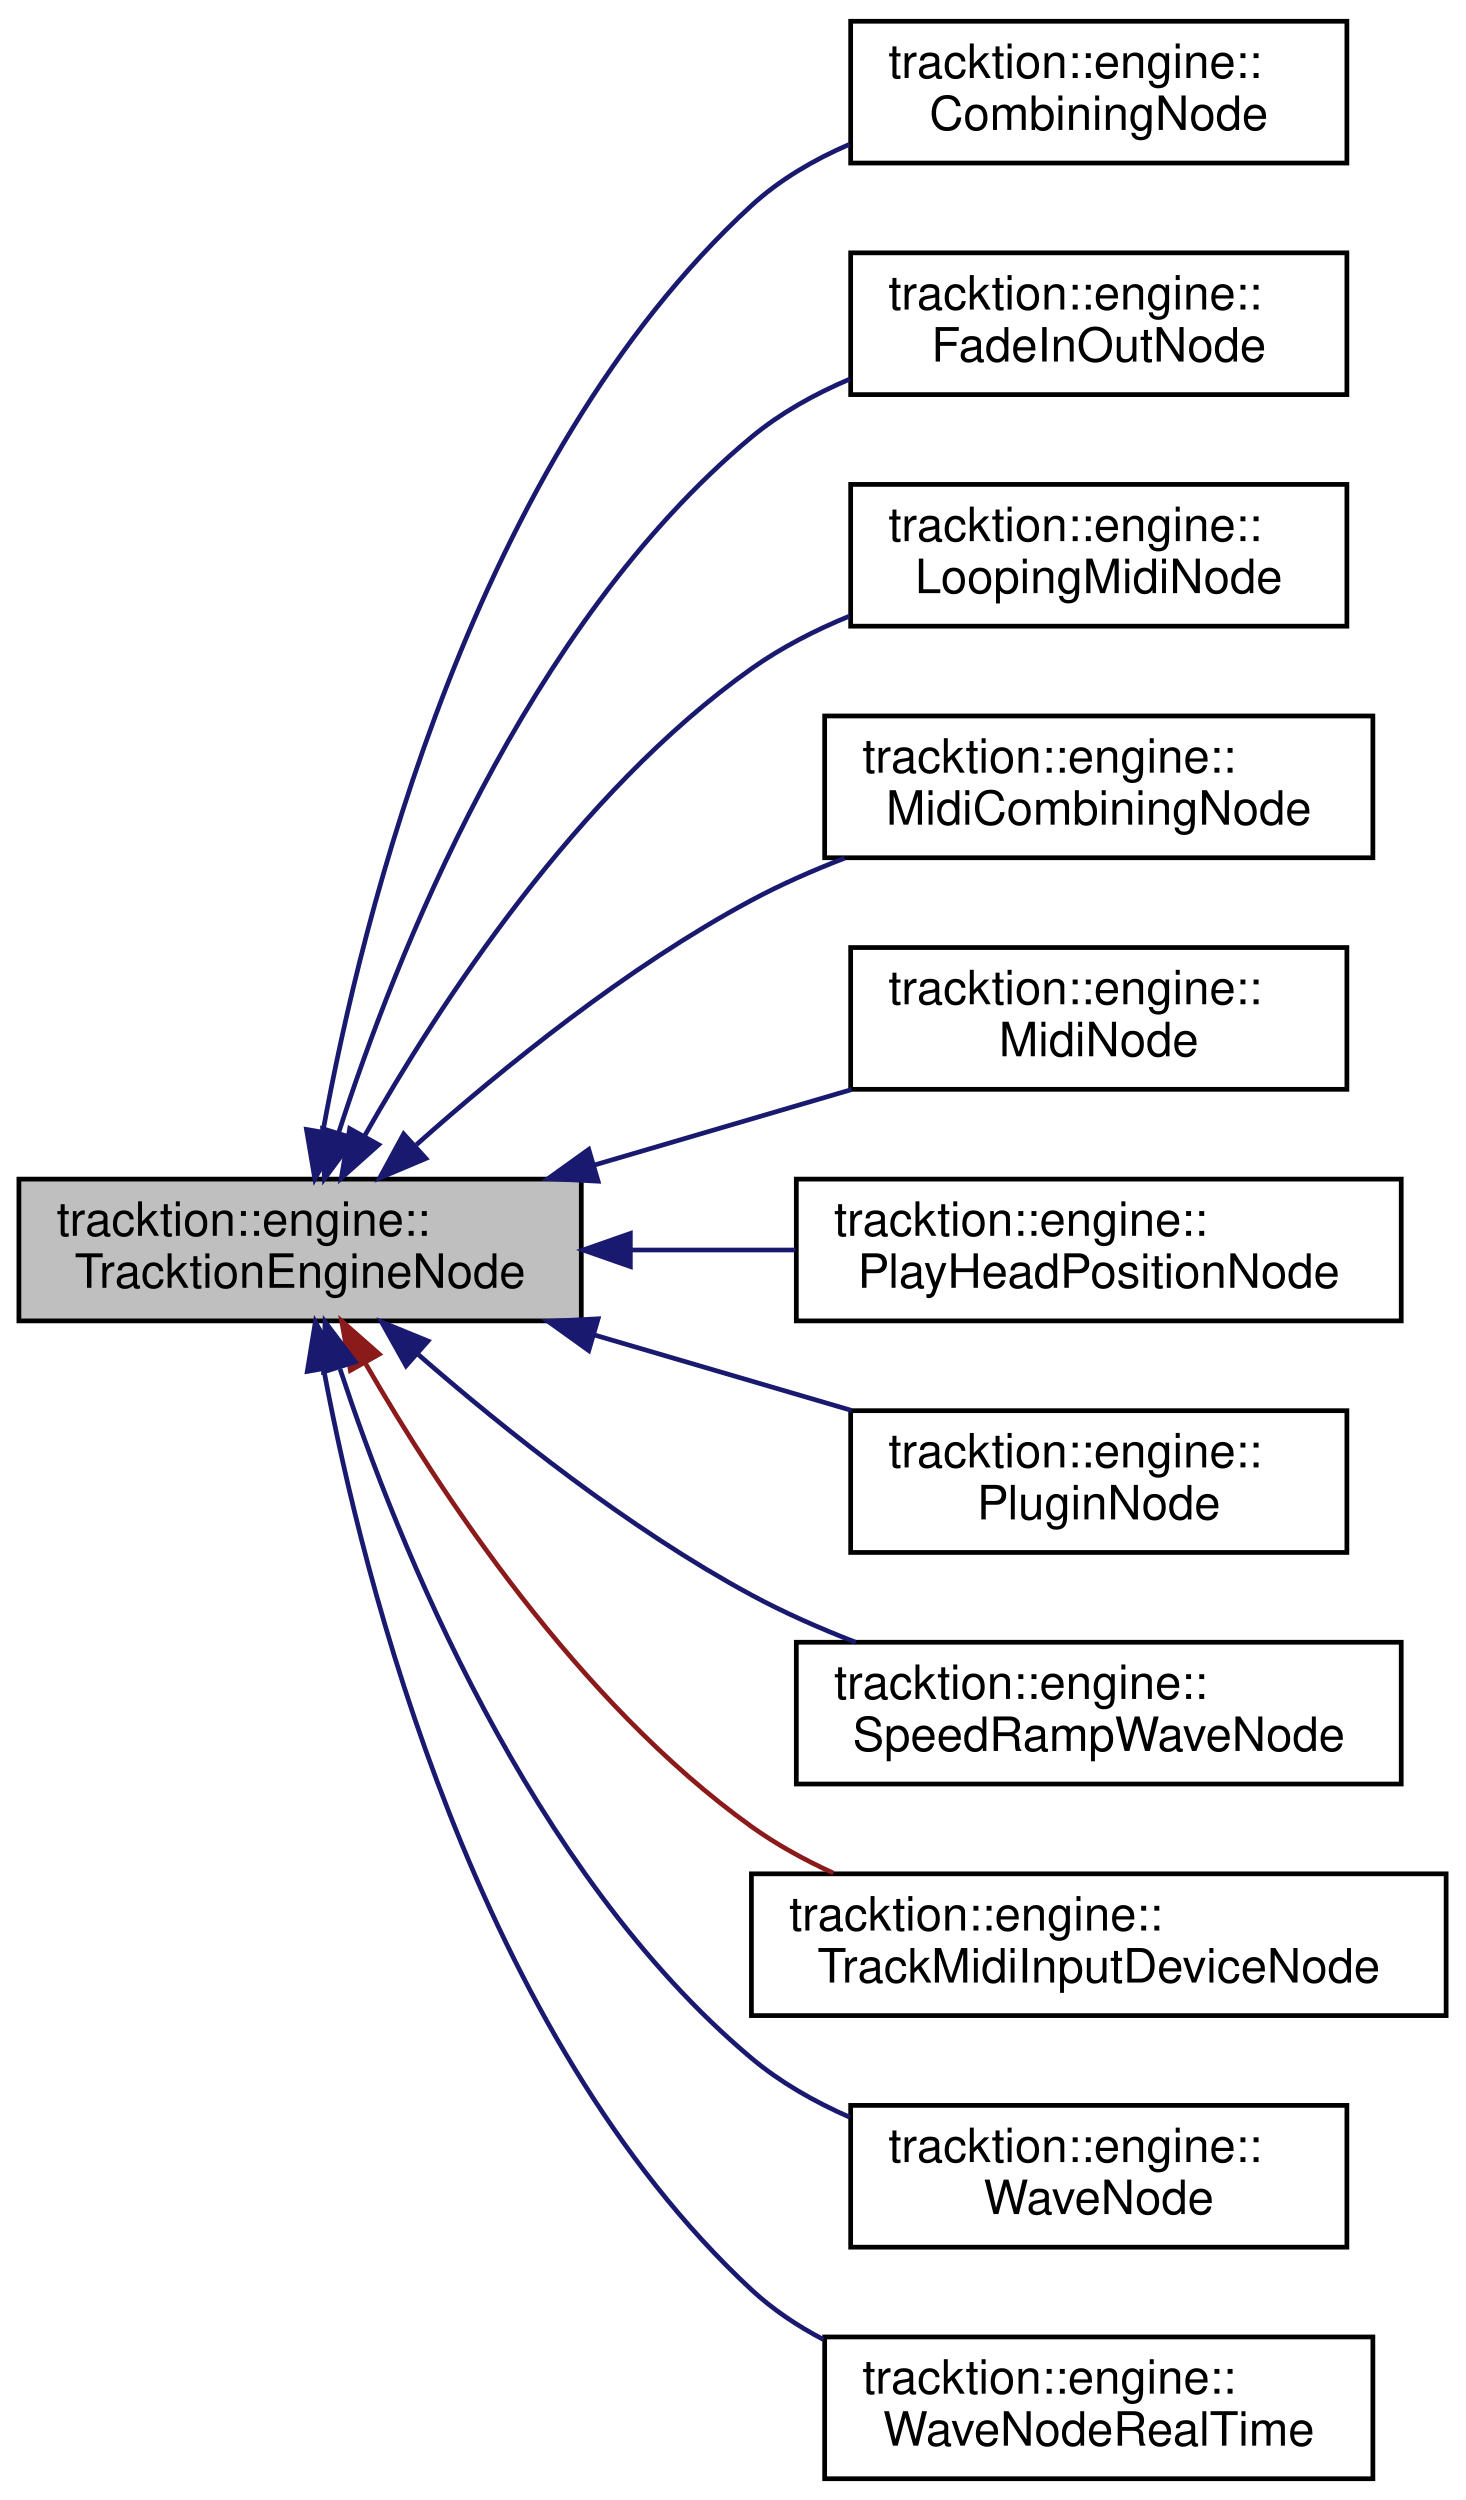
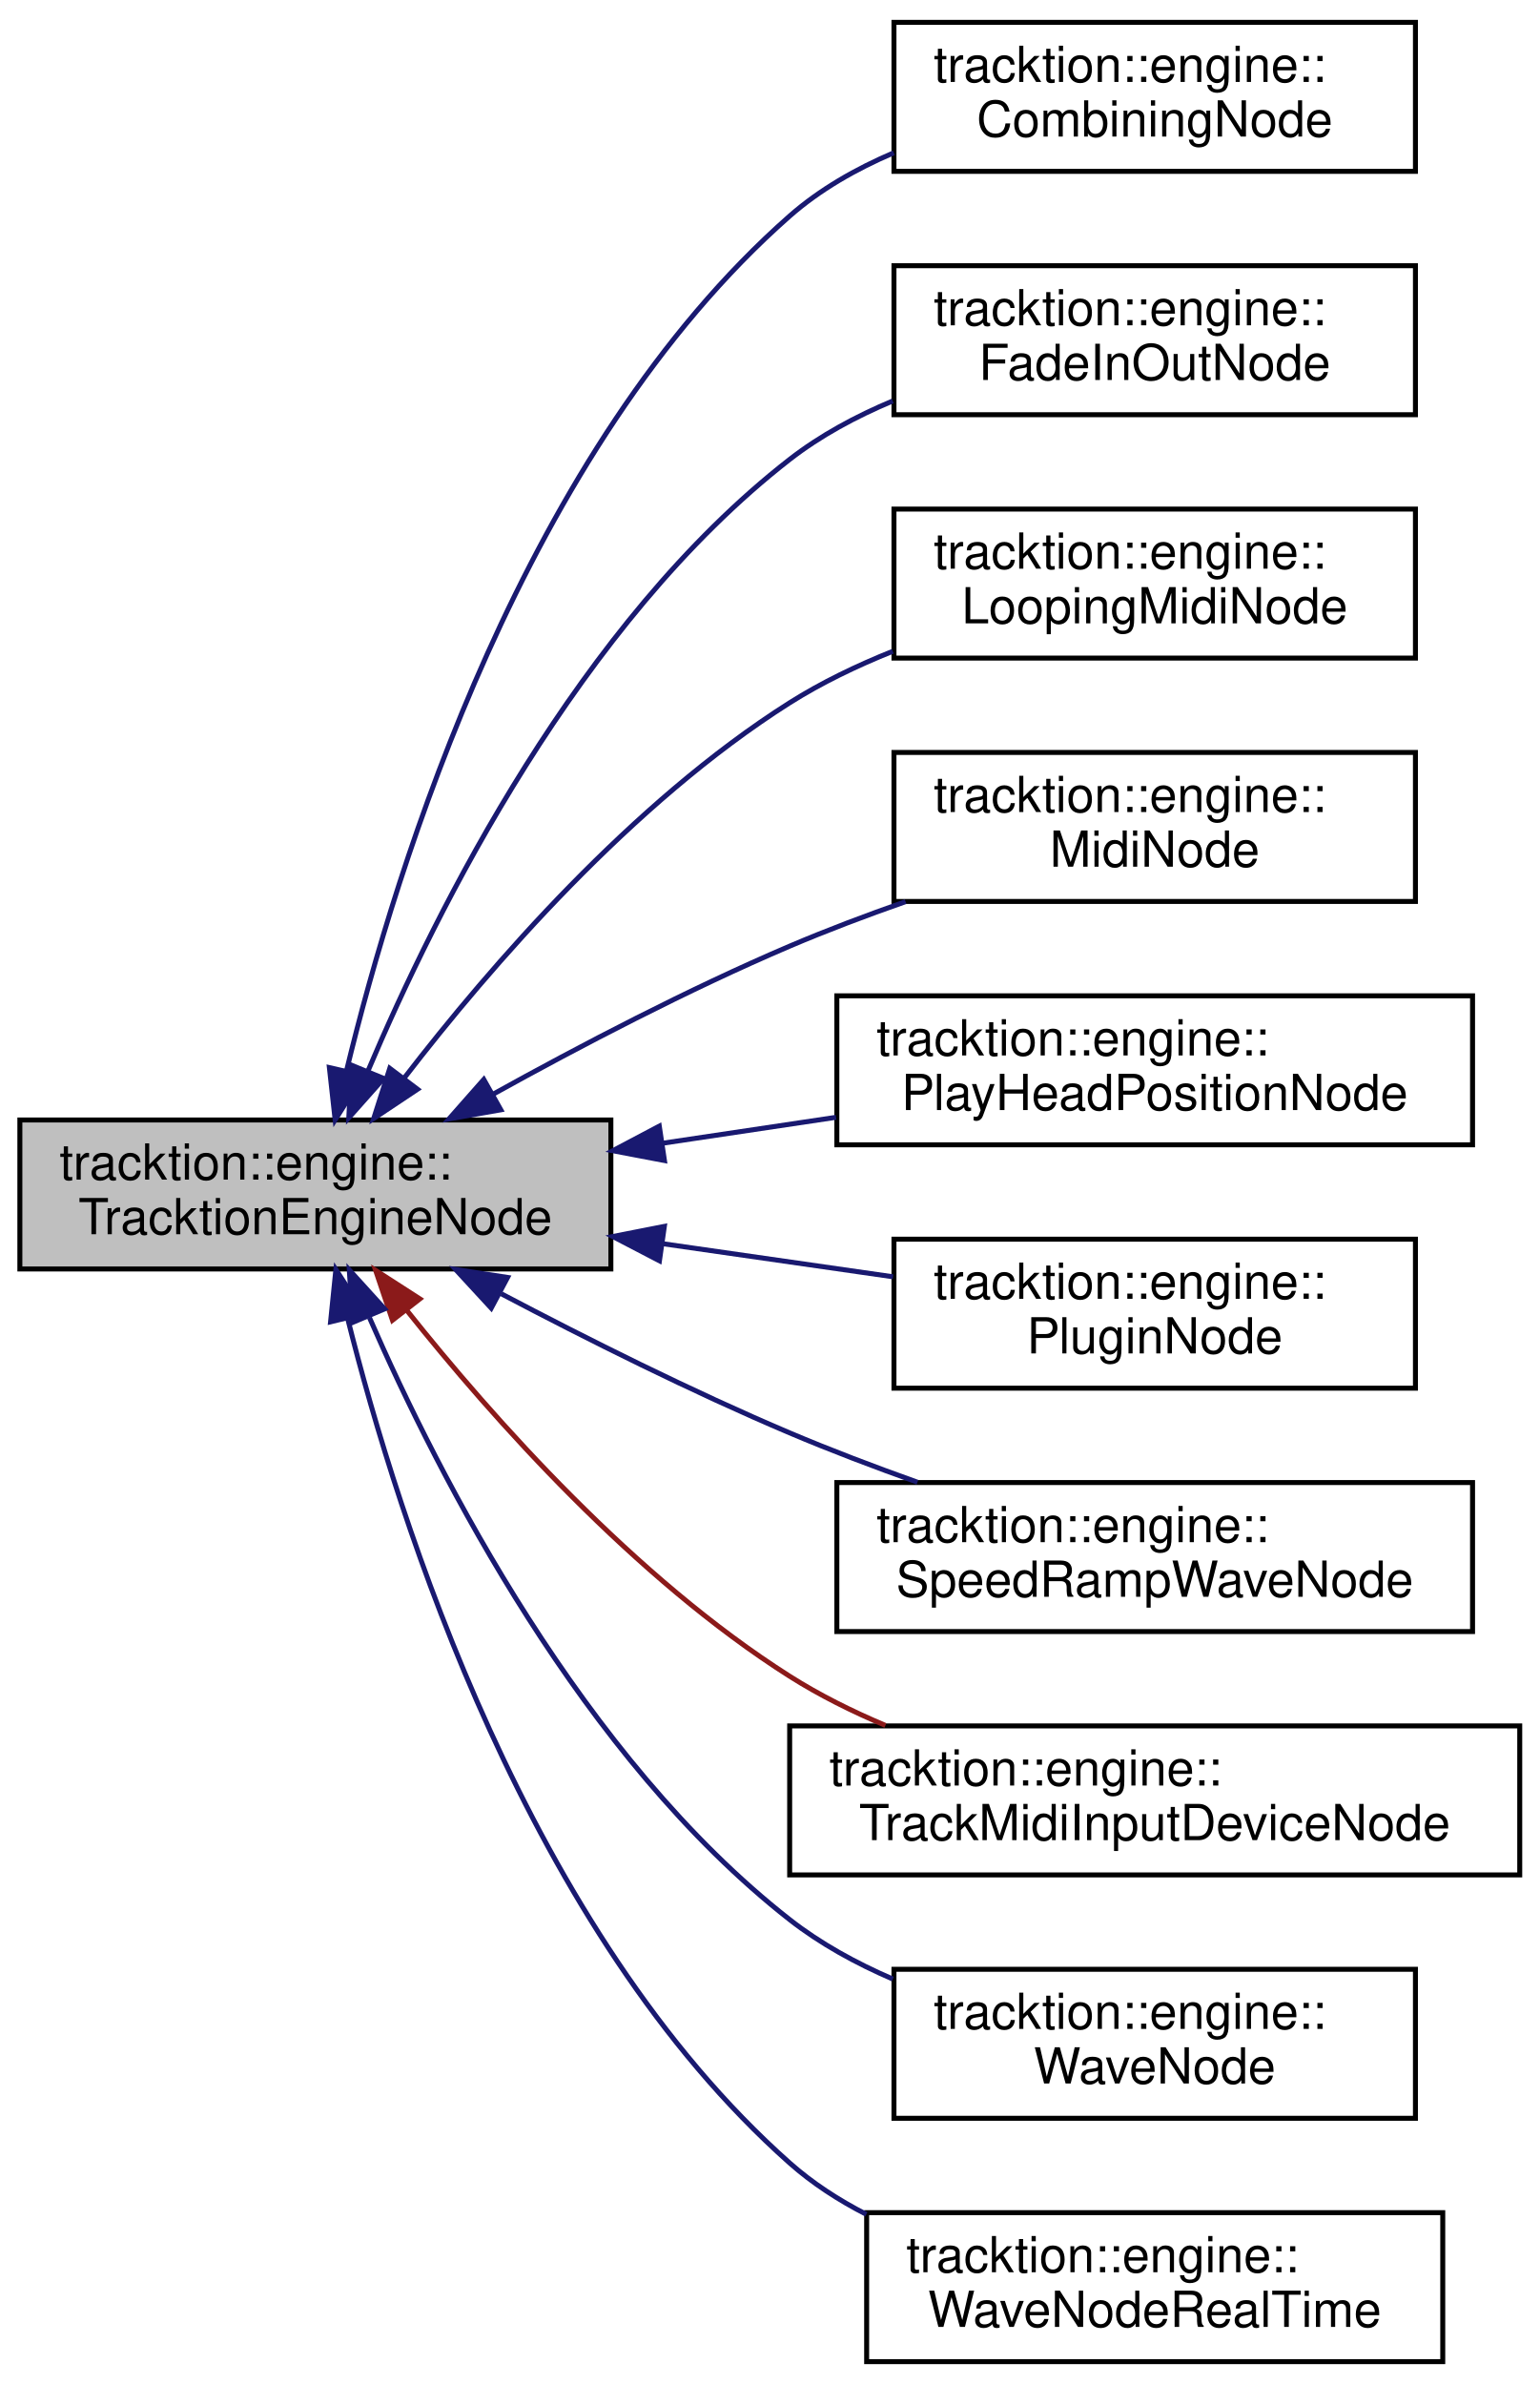
- <svg xmlns="http://www.w3.org/2000/svg" xmlns:xlink="http://www.w3.org/1999/xlink" width="310pt" height="529pt" viewBox="0.00 0.00 310.00 529.00">
-   <g id="graph0" class="graph" transform="scale(1 1) rotate(0) translate(4 525)">
+ <svg xmlns="http://www.w3.org/2000/svg" xmlns:xlink="http://www.w3.org/1999/xlink" width="310pt" height="480pt" viewBox="0.00 0.00 310.00 480.00">
+   <g id="graph0" class="graph" transform="scale(1 1) rotate(0) translate(4 476)">
    <g id="node1" class="node">
      <g id="a_node1">
        <a xlink:title="Base class for Nodes that provides information about the current process call.">
-           <polygon fill="#bfbfbf" stroke="black" points="0,-245.5 0,-275.5 119,-275.5 119,-245.5 0,-245.5" />
-           <text text-anchor="start" x="8" y="-263.5" font-family="Helvetica,sans-Serif" font-size="10.00">tracktion::engine::</text>
-           <text text-anchor="middle" x="59.5" y="-252.5" font-family="Helvetica,sans-Serif" font-size="10.00">TracktionEngineNode</text>
+           <polygon fill="#bfbfbf" stroke="black" points="0,-220.5 0,-250.5 119,-250.5 119,-220.5 0,-220.5" />
+           <text text-anchor="start" x="8" y="-238.5" font-family="Helvetica,sans-Serif" font-size="10.00">tracktion::engine::</text>
+           <text text-anchor="middle" x="59.5" y="-227.5" font-family="Helvetica,sans-Serif" font-size="10.00">TracktionEngineNode</text>
        </a>
      </g>
    </g>
    <g id="node2" class="node">
      <g id="a_node2">
        <a xlink:href="classtracktion_1_1engine_1_1CombiningNode.html" target="_top" xlink:title="An Node that mixes a sequence of clips of other nodes.">
-           <polygon fill="none" stroke="black" points="176,-490.5 176,-520.5 281,-520.5 281,-490.5 176,-490.5" />
-           <text text-anchor="start" x="184" y="-508.5" font-family="Helvetica,sans-Serif" font-size="10.00">tracktion::engine::</text>
-           <text text-anchor="middle" x="228.5" y="-497.5" font-family="Helvetica,sans-Serif" font-size="10.00">CombiningNode</text>
+           <polygon fill="none" stroke="black" points="176,-441.5 176,-471.5 281,-471.5 281,-441.5 176,-441.5" />
+           <text text-anchor="start" x="184" y="-459.5" font-family="Helvetica,sans-Serif" font-size="10.00">tracktion::engine::</text>
+           <text text-anchor="middle" x="228.5" y="-448.5" font-family="Helvetica,sans-Serif" font-size="10.00">CombiningNode</text>
        </a>
      </g>
    </g>
    <g id="edge1" class="edge">
-       <path fill="none" stroke="midnightblue" d="M64.31,-285.45C72.55,-330.92 96.26,-427.52 155,-481.5 160.96,-486.97 168.19,-491.2 175.75,-494.46" />
-       <polygon fill="midnightblue" stroke="midnightblue" points="67.75,-284.82 62.62,-275.55 60.85,-286 67.75,-284.82" />
+       <path fill="none" stroke="midnightblue" d="M65.76,-260.37C75.81,-301.94 101.69,-385.59 155,-432.5 161.07,-437.84 168.37,-442 175.96,-445.24" />
+       <polygon fill="midnightblue" stroke="midnightblue" points="69.14,-259.48 63.48,-250.52 62.32,-261.05 69.14,-259.48" />
    </g>
    <g id="node3" class="node">
      <g id="a_node3">
        <a xlink:href="classtracktion_1_1engine_1_1FadeInOutNode.html" target="_top" xlink:title="A Node that fades in and out given time regions.">
-           <polygon fill="none" stroke="black" points="176,-441.5 176,-471.5 281,-471.5 281,-441.5 176,-441.5" />
-           <text text-anchor="start" x="184" y="-459.5" font-family="Helvetica,sans-Serif" font-size="10.00">tracktion::engine::</text>
-           <text text-anchor="middle" x="228.5" y="-448.5" font-family="Helvetica,sans-Serif" font-size="10.00">FadeInOutNode</text>
+           <polygon fill="none" stroke="black" points="176,-392.5 176,-422.5 281,-422.5 281,-392.5 176,-392.5" />
+           <text text-anchor="start" x="184" y="-410.5" font-family="Helvetica,sans-Serif" font-size="10.00">tracktion::engine::</text>
+           <text text-anchor="middle" x="228.5" y="-399.5" font-family="Helvetica,sans-Serif" font-size="10.00">FadeInOutNode</text>
        </a>
      </g>
    </g>
    <g id="edge2" class="edge">
-       <path fill="none" stroke="midnightblue" d="M67.61,-285.15C79.57,-322.36 107.24,-392.76 155,-432.5 161.11,-437.59 168.35,-441.61 175.83,-444.79" />
-       <polygon fill="midnightblue" stroke="midnightblue" points="70.94,-284.1 64.64,-275.58 64.26,-286.17 70.94,-284.1" />
+       <path fill="none" stroke="midnightblue" d="M70.05,-260.28C83.93,-293.08 112.69,-350.59 155,-383.5 161.17,-388.3 168.35,-392.17 175.75,-395.27" />
+       <polygon fill="midnightblue" stroke="midnightblue" points="73.26,-258.87 66.23,-250.95 66.78,-261.53 73.26,-258.87" />
    </g>
    <g id="node4" class="node">
      <g id="a_node4">
        <a xlink:href="classtracktion_1_1engine_1_1LoopingMidiNode.html" target="_top" xlink:title="A Node that plays MIDI data from a MidiMessageSequence, at a specific MIDI channel.">
-           <polygon fill="none" stroke="black" points="176,-392.5 176,-422.5 281,-422.5 281,-392.5 176,-392.5" />
-           <text text-anchor="start" x="184" y="-410.5" font-family="Helvetica,sans-Serif" font-size="10.00">tracktion::engine::</text>
-           <text text-anchor="middle" x="228.5" y="-399.5" font-family="Helvetica,sans-Serif" font-size="10.00">LoopingMidiNode</text>
+           <polygon fill="none" stroke="black" points="176,-343.5 176,-373.5 281,-373.5 281,-343.5 176,-343.5" />
+           <text text-anchor="start" x="184" y="-361.5" font-family="Helvetica,sans-Serif" font-size="10.00">tracktion::engine::</text>
+           <text text-anchor="middle" x="228.5" y="-350.5" font-family="Helvetica,sans-Serif" font-size="10.00">LoopingMidiNode</text>
        </a>
      </g>
    </g>
    <g id="edge3" class="edge">
-       <path fill="none" stroke="midnightblue" d="M73.2,-284.74C88.89,-312.42 118.08,-357.27 155,-383.5 161.27,-387.95 168.42,-391.62 175.73,-394.63" />
-       <polygon fill="midnightblue" stroke="midnightblue" points="76.12,-282.78 68.22,-275.72 69.99,-286.17 76.12,-282.78" />
+       <path fill="none" stroke="midnightblue" d="M77.49,-259.08C94.71,-281.41 123.27,-314.42 155,-334.5 161.39,-338.54 168.52,-341.97 175.76,-344.87" />
+       <polygon fill="midnightblue" stroke="midnightblue" points="80.07,-256.69 71.25,-250.81 74.48,-260.9 80.07,-256.69" />
    </g>
    <g id="node5" class="node">
      <g id="a_node5">
-         <a xlink:href="classtracktion_1_1engine_1_1MidiCombiningNode.html" target="_top" xlink:title="A Node that mixes a sequence of clips of other nodes.">
-           <polygon fill="none" stroke="black" points="170.5,-343.5 170.5,-373.5 286.5,-373.5 286.5,-343.5 170.5,-343.5" />
-           <text text-anchor="start" x="178.5" y="-361.5" font-family="Helvetica,sans-Serif" font-size="10.00">tracktion::engine::</text>
-           <text text-anchor="middle" x="228.5" y="-350.5" font-family="Helvetica,sans-Serif" font-size="10.00">MidiCombiningNode</text>
-         </a>
-       </g>
-     </g>
-     <g id="edge4" class="edge">
-       <path fill="none" stroke="midnightblue" d="M84.1,-282.77C102.3,-298.96 128.72,-320.42 155,-334.5 161.19,-337.82 167.93,-340.79 174.72,-343.42" />
-       <polygon fill="midnightblue" stroke="midnightblue" points="86.11,-279.87 76.35,-275.75 81.41,-285.05 86.11,-279.87" />
-     </g>
-     <g id="node6" class="node">
-       <g id="a_node6">
        <a xlink:href="classtracktion_1_1engine_1_1MidiNode.html" target="_top" xlink:title="A Node that plays MIDI data from a MidiMessageSequence, at a specific MIDI channel.">
          <polygon fill="none" stroke="black" points="176,-294.5 176,-324.5 281,-324.5 281,-294.5 176,-294.5" />
          <text text-anchor="start" x="184" y="-312.5" font-family="Helvetica,sans-Serif" font-size="10.00">tracktion::engine::</text>
          <text text-anchor="middle" x="228.5" y="-301.5" font-family="Helvetica,sans-Serif" font-size="10.00">MidiNode</text>
        </a>
      </g>
    </g>
-     <g id="edge5" class="edge">
-       <path fill="none" stroke="midnightblue" d="M121.73,-278.47C139.63,-283.72 158.99,-289.4 176.2,-294.45" />
-       <polygon fill="midnightblue" stroke="midnightblue" points="122.55,-275.06 111.97,-275.6 120.58,-281.78 122.55,-275.06" />
+     <g id="edge4" class="edge">
+       <path fill="none" stroke="midnightblue" d="M95.17,-255.63C112.75,-265.38 134.65,-276.82 155,-285.5 162.44,-288.67 170.45,-291.7 178.34,-294.46" />
+       <polygon fill="midnightblue" stroke="midnightblue" points="96.84,-252.55 86.4,-250.71 93.41,-258.66 96.84,-252.55" />
    </g>
-     <g id="node7" class="node">
-       <g id="a_node7">
+     <g id="node6" class="node">
+       <g id="a_node6">
        <a xlink:href="classtracktion_1_1engine_1_1PlayHeadPositionNode.html" target="_top" xlink:title="A Node that calculates a position to show visually what time is currently being processed by the grap...">
          <polygon fill="none" stroke="black" points="164.5,-245.5 164.5,-275.5 292.5,-275.5 292.5,-245.5 164.5,-245.5" />
          <text text-anchor="start" x="172.5" y="-263.5" font-family="Helvetica,sans-Serif" font-size="10.00">tracktion::engine::</text>
          <text text-anchor="middle" x="228.5" y="-252.5" font-family="Helvetica,sans-Serif" font-size="10.00">PlayHeadPositionNode</text>
        </a>
      </g>
    </g>
-     <g id="edge6" class="edge">
-       <path fill="none" stroke="midnightblue" d="M129.42,-260.5C140.98,-260.5 152.93,-260.5 164.34,-260.5" />
-       <polygon fill="midnightblue" stroke="midnightblue" points="129.38,-257 119.38,-260.5 129.38,-264 129.38,-257" />
+     <g id="edge5" class="edge">
+       <path fill="none" stroke="midnightblue" d="M129.42,-245.82C140.98,-247.55 152.93,-249.34 164.34,-251.04" />
+       <polygon fill="midnightblue" stroke="midnightblue" points="129.79,-242.33 119.38,-244.31 128.75,-249.26 129.79,-242.33" />
    </g>
-     <g id="node8" class="node">
-       <g id="a_node8">
+     <g id="node7" class="node">
+       <g id="a_node7">
        <a xlink:href="classtracktion_1_1engine_1_1PluginNode.html" target="_top" xlink:title="Node for processing a plugin.">
          <polygon fill="none" stroke="black" points="176,-196.5 176,-226.5 281,-226.5 281,-196.5 176,-196.5" />
          <text text-anchor="start" x="184" y="-214.5" font-family="Helvetica,sans-Serif" font-size="10.00">tracktion::engine::</text>
          <text text-anchor="middle" x="228.5" y="-203.5" font-family="Helvetica,sans-Serif" font-size="10.00">PluginNode</text>
        </a>
      </g>
    </g>
-     <g id="edge7" class="edge">
-       <path fill="none" stroke="midnightblue" d="M121.73,-242.53C139.63,-237.28 158.99,-231.6 176.2,-226.55" />
-       <polygon fill="midnightblue" stroke="midnightblue" points="120.58,-239.22 111.97,-245.4 122.55,-245.94 120.58,-239.22" />
+     <g id="edge6" class="edge">
+       <path fill="none" stroke="midnightblue" d="M129.45,-225.59C144.95,-223.36 161.15,-221.03 175.81,-218.93" />
+       <polygon fill="midnightblue" stroke="midnightblue" points="128.78,-222.15 119.38,-227.04 129.77,-229.08 128.78,-222.15" />
    </g>
-     <g id="node9" class="node">
-       <g id="a_node9">
+     <g id="node8" class="node">
+       <g id="a_node8">
        <a xlink:href="classtracktion_1_1engine_1_1SpeedRampWaveNode.html" target="_top" xlink:title="An Node that plays back a wave file.">
          <polygon fill="none" stroke="black" points="164.5,-147.5 164.5,-177.5 292.5,-177.5 292.5,-147.5 164.5,-147.5" />
          <text text-anchor="start" x="172.5" y="-165.5" font-family="Helvetica,sans-Serif" font-size="10.00">tracktion::engine::</text>
          <text text-anchor="middle" x="228.5" y="-154.5" font-family="Helvetica,sans-Serif" font-size="10.00">SpeedRampWaveNode</text>
        </a>
      </g>
    </g>
-     <g id="edge8" class="edge">
-       <path fill="none" stroke="midnightblue" d="M84.53,-238.36C102.77,-222.48 129.05,-201.5 155,-187.5 161.91,-183.77 169.49,-180.43 177.06,-177.5" />
-       <polygon fill="midnightblue" stroke="midnightblue" points="81.92,-236 76.75,-245.25 86.56,-241.24 81.92,-236" />
+     <g id="edge7" class="edge">
+       <path fill="none" stroke="midnightblue" d="M96.93,-215.51C114.25,-206.39 135.42,-195.8 155,-187.5 163.21,-184.02 172.09,-180.65 180.73,-177.57" />
+       <polygon fill="midnightblue" stroke="midnightblue" points="94.91,-212.62 87.73,-220.41 98.2,-218.8 94.91,-212.62" />
    </g>
-     <g id="node10" class="node">
-       <g id="a_node10">
+     <g id="node9" class="node">
+       <g id="a_node9">
        <a xlink:href="classtracktion_1_1engine_1_1TrackMidiInputDeviceNode.html" target="_top" xlink:title="A Node that takes MIDI from the output of a track and sends it to its corresponding InputDevice.">
          <polygon fill="none" stroke="black" points="155,-98.5 155,-128.5 302,-128.5 302,-98.5 155,-98.5" />
          <text text-anchor="start" x="163" y="-116.5" font-family="Helvetica,sans-Serif" font-size="10.00">tracktion::engine::</text>
          <text text-anchor="middle" x="228.5" y="-105.5" font-family="Helvetica,sans-Serif" font-size="10.00">TrackMidiInputDeviceNode</text>
        </a>
      </g>
    </g>
-     <g id="edge9" class="edge">
-       <path fill="none" stroke="#8b1a1a" d="M73.31,-236.54C89.09,-209.16 118.38,-164.75 155,-138.5 160.3,-134.7 166.23,-131.44 172.35,-128.65" />
-       <polygon fill="#8b1a1a" stroke="#8b1a1a" points="70.14,-235.03 68.3,-245.46 76.25,-238.46 70.14,-235.03" />
+     <g id="edge8" class="edge">
+       <path fill="none" stroke="#8b1a1a" d="M77.94,-212.13C95.3,-190.33 123.8,-158.29 155,-138.5 160.96,-134.72 167.56,-131.43 174.28,-128.6" />
+       <polygon fill="#8b1a1a" stroke="#8b1a1a" points="75.02,-210.18 71.63,-220.22 80.54,-214.48 75.02,-210.18" />
    </g>
-     <g id="node11" class="node">
-       <g id="a_node11">
+     <g id="node10" class="node">
+       <g id="a_node10">
        <a xlink:href="classtracktion_1_1engine_1_1WaveNode.html" target="_top" xlink:title="An Node that plays back a wave file.">
          <polygon fill="none" stroke="black" points="176,-49.5 176,-79.5 281,-79.5 281,-49.5 176,-49.5" />
          <text text-anchor="start" x="184" y="-67.5" font-family="Helvetica,sans-Serif" font-size="10.00">tracktion::engine::</text>
          <text text-anchor="middle" x="228.5" y="-56.5" font-family="Helvetica,sans-Serif" font-size="10.00">WaveNode</text>
        </a>
      </g>
    </g>
-     <g id="edge10" class="edge">
-       <path fill="none" stroke="midnightblue" d="M67.95,-235.32C80.19,-198.22 107.97,-129.03 155,-89.5 161.12,-84.36 168.35,-80.26 175.83,-76.98" />
-       <polygon fill="midnightblue" stroke="midnightblue" points="64.47,-234.71 64.78,-245.3 71.15,-236.83 64.47,-234.71" />
+     <g id="edge9" class="edge">
+       <path fill="none" stroke="midnightblue" d="M70.39,-210.71C84.49,-178.37 113.38,-122.08 155,-89.5 161.19,-84.66 168.37,-80.72 175.77,-77.53" />
+       <polygon fill="midnightblue" stroke="midnightblue" points="67,-209.74 66.33,-220.31 73.45,-212.46 67,-209.74" />
    </g>
-     <g id="node12" class="node">
-       <g id="a_node12">
+     <g id="node11" class="node">
+       <g id="a_node11">
        <a xlink:href="classtracktion_1_1engine_1_1WaveNodeRealTime.html" target="_top" xlink:title="An Node that plays back a wave file.">
          <polygon fill="none" stroke="black" points="170.5,-0.5 170.5,-30.5 286.5,-30.5 286.5,-0.5 170.5,-0.5" />
          <text text-anchor="start" x="178.5" y="-18.5" font-family="Helvetica,sans-Serif" font-size="10.00">tracktion::engine::</text>
          <text text-anchor="middle" x="228.5" y="-7.5" font-family="Helvetica,sans-Serif" font-size="10.00">WaveNodeRealTime</text>
        </a>
      </g>
    </g>
-     <g id="edge11" class="edge">
-       <path fill="none" stroke="midnightblue" d="M64.47,-235.4C72.93,-190.11 96.92,-94.46 155,-40.5 159.49,-36.33 164.7,-32.85 170.24,-29.95" />
-       <polygon fill="midnightblue" stroke="midnightblue" points="61.02,-234.81 62.73,-245.27 67.91,-236.03 61.02,-234.81" />
+     <g id="edge10" class="edge">
+       <path fill="none" stroke="midnightblue" d="M65.97,-210.65C76.28,-169.49 102.45,-87.13 155,-40.5 159.58,-36.43 164.86,-33.02 170.43,-30.16" />
+       <polygon fill="midnightblue" stroke="midnightblue" points="62.56,-209.86 63.63,-220.4 69.36,-211.5 62.56,-209.86" />
    </g>
  </g>
</svg>
